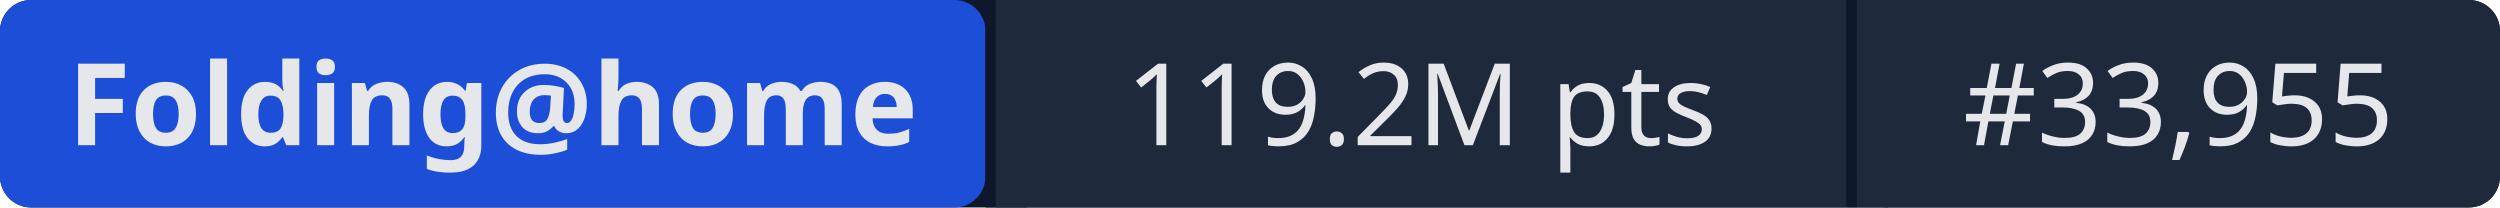
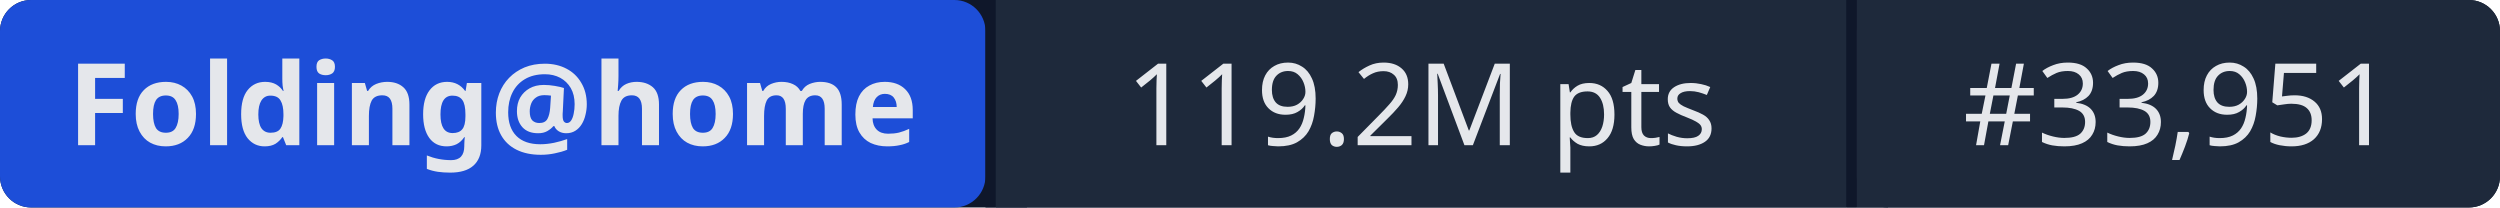
- <svg xmlns="http://www.w3.org/2000/svg" width="241" height="20" role="img" aria-label="Folding@home: 119.2M pts | #33,955">
+ <svg xmlns="http://www.w3.org/2000/svg" width="241" height="20" role="img" aria-label="Folding@home: 119.2M pts | #33,951">
  <rect width="241" height="20" rx="3" fill="#0f172a" />
  <rect x="0" width="95" height="20" rx="3" fill="#1d4ed8" />
  <rect x="95" width="1" height="20" fill="#0f172a" />
  <rect x="96" width="82" height="20" fill="#1e293b" />
  <rect x="178" width="1" height="20" fill="#0f172a" />
  <rect x="179" width="62" height="20" rx="3" fill="#1e293b" />
  <rect x="96" width="3" height="20" fill="#1e293b" />
  <rect x="179" width="3" height="20" fill="#1e293b" />
  <g fill="#e5e7eb" font-family="system-ui,sans-serif" font-size="11" text-anchor="middle">
    <text x="47.5" y="14" font-weight="600">Folding@home</text>
    <text x="137" y="14">119.2M pts</text>
-     <text x="210" y="14">#33,955</text>
+     <text x="210" y="14">#33,951</text>
  </g>
</svg>
